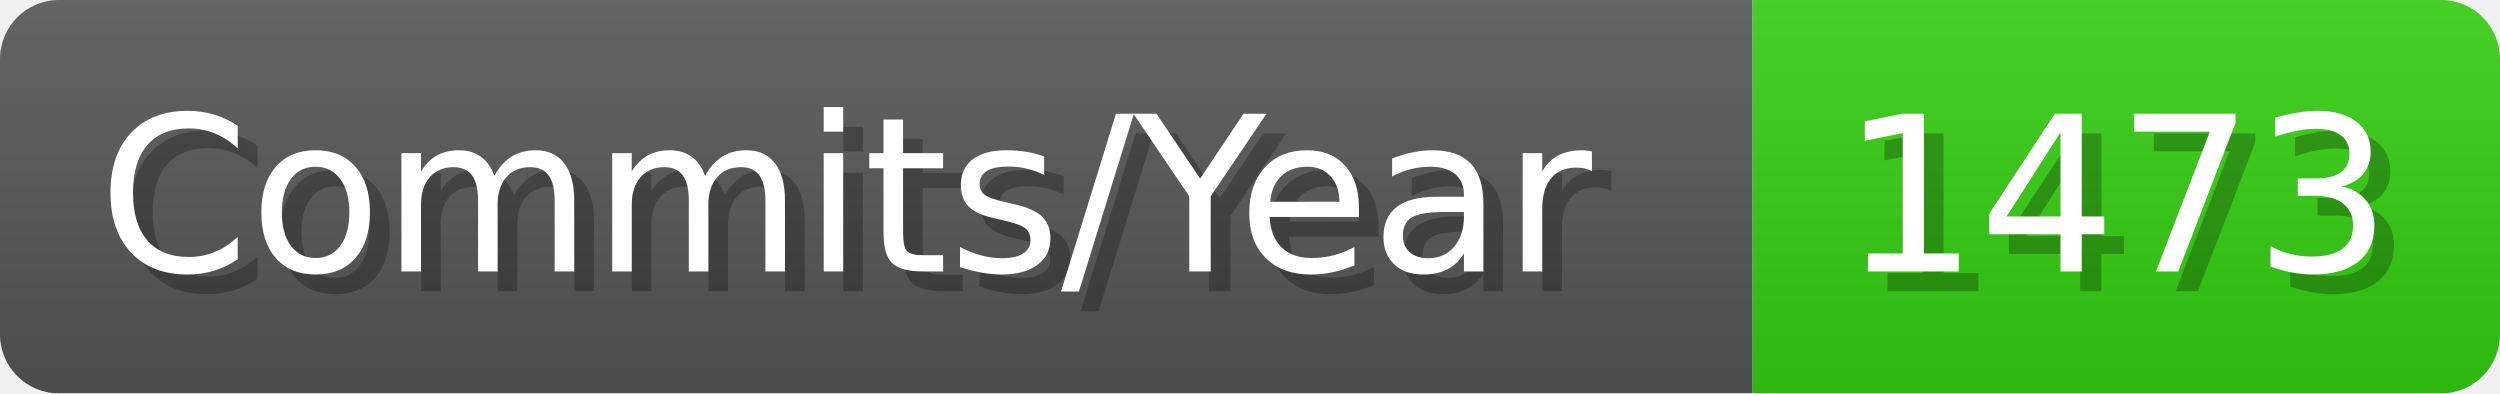
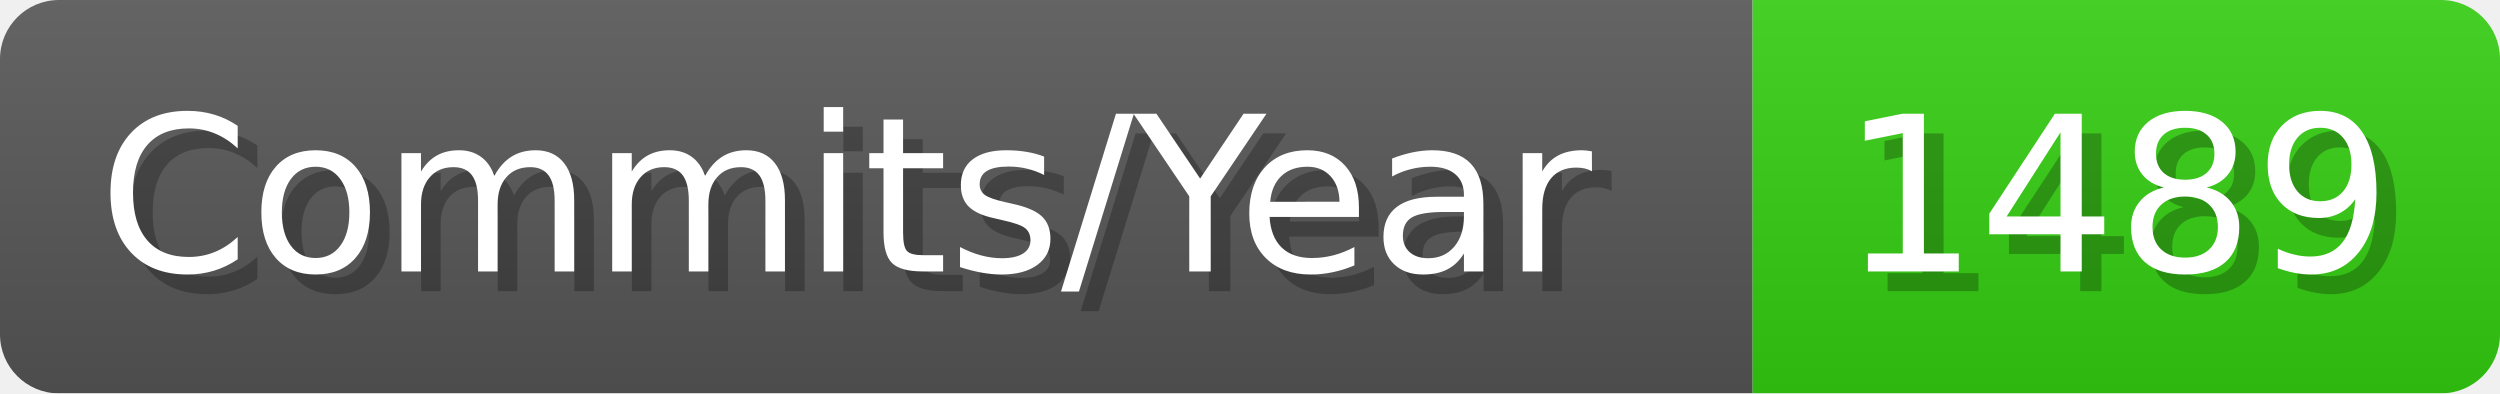
- <svg xmlns="http://www.w3.org/2000/svg" width="127.1" height="20" viewBox="0 0 1271 200" role="img" aria-label="Commits/Year: 1473">
+ <svg xmlns="http://www.w3.org/2000/svg" width="127.1" height="20" viewBox="0 0 1271 200" role="img" aria-label="Commits/Year: 1489">
  <linearGradient id="aUPdi" x2="0" y2="100%">
    <stop offset="0" stop-opacity=".1" stop-color="#EEE" />
    <stop offset="1" stop-opacity=".1" />
  </linearGradient>
  <mask id="WfAiQ">
    <rect width="1271" height="200" rx="30" fill="#FFF" />
  </mask>
  <g mask="url(#WfAiQ)">
    <rect width="891" height="200" fill="#555" />
    <rect width="380" height="200" fill="#3C1" x="891" />
    <rect width="1271" height="200" fill="url(#aUPdi)" />
  </g>
  <g aria-hidden="true" fill="#fff" text-anchor="start" font-family="Verdana,DejaVu Sans,sans-serif" font-size="110">
    <text x="60" y="148" textLength="791" fill="#000" opacity="0.25">Commits/Year</text>
    <text x="50" y="138" textLength="791">Commits/Year</text>
-     <text x="946" y="148" textLength="280" fill="#000" opacity="0.25">1473</text>
-     <text x="936" y="138" textLength="280">1473</text>
+     <text x="946" y="148" textLength="280" fill="#000" opacity="0.25">1489</text>
+     <text x="936" y="138" textLength="280">1489</text>
  </g>
</svg>
